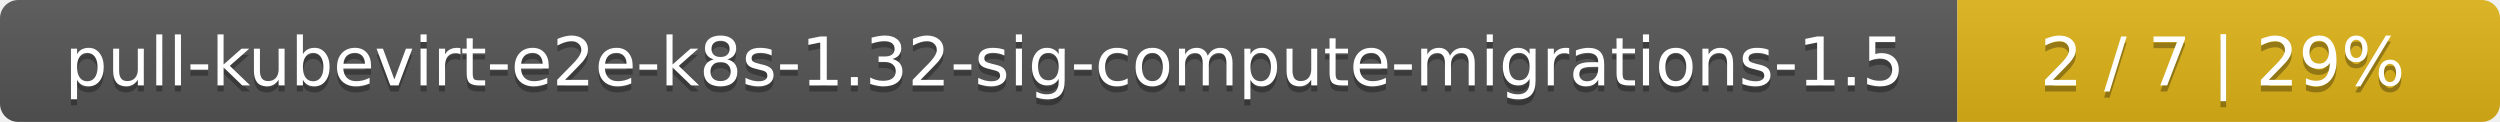
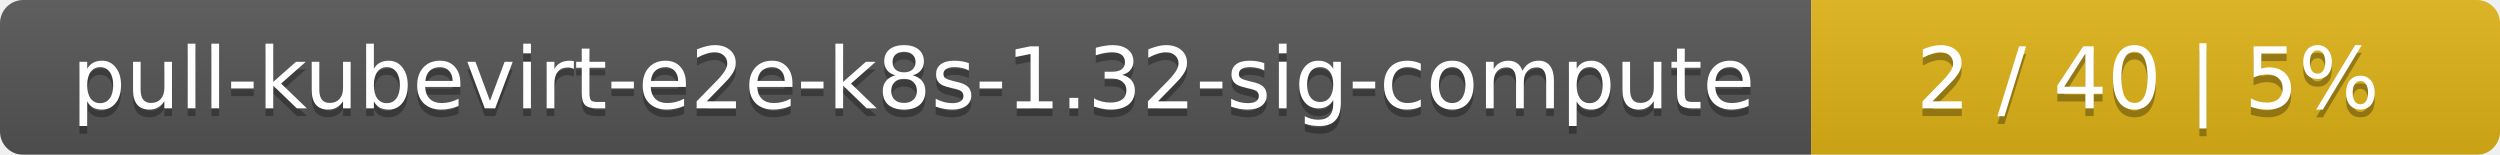
- <svg xmlns="http://www.w3.org/2000/svg" width="410" height="20">
+ <svg xmlns="http://www.w3.org/2000/svg" width="323" height="20">
  <linearGradient id="smooth" x2="0" y2="100%">
    <stop offset="0" stop-color="#bbb" stop-opacity=".1" />
    <stop offset="1" stop-opacity=".1" />
  </linearGradient>
  <mask id="round">
-     <rect width="410" height="20" rx="3" fill="#fff" />
+     <rect width="323" height="20" rx="3" fill="#fff" />
  </mask>
  <g mask="url(#round)">
-     <rect width="321" height="20" fill="#555" />
-     <rect x="321" width="89" height="20" fill="#dfb317" />
-     <rect width="410" height="20" fill="url(#smooth)" />
+     <rect width="234" height="20" fill="#555" />
+     <rect x="234" width="89" height="20" fill="#dfb317" />
+     <rect width="323" height="20" fill="url(#smooth)" />
  </g>
  <g fill="#fff" text-anchor="middle" font-family="DejaVu Sans,Verdana,Geneva,sans-serif" font-size="11">
-     <text x="161.5" y="15" fill="#010101" fill-opacity=".3">pull-kubevirt-e2e-k8s-1.32-sig-compute-migrations-1.5</text>
-     <text x="161.5" y="14">pull-kubevirt-e2e-k8s-1.32-sig-compute-migrations-1.5</text>
-     <text x="364.5" y="15" fill="#010101" fill-opacity=".3">2 / 7    |    29%</text>
-     <text x="364.5" y="14">2 / 7    |    29%</text>
+     <text x="118" y="15" fill="#010101" fill-opacity=".3">pull-kubevirt-e2e-k8s-1.32-sig-compute</text>
+     <text x="118" y="14">pull-kubevirt-e2e-k8s-1.32-sig-compute</text>
+     <text x="277.5" y="15" fill="#010101" fill-opacity=".3">2 / 40    |    5%</text>
+     <text x="277.5" y="14">2 / 40    |    5%</text>
  </g>
</svg>
